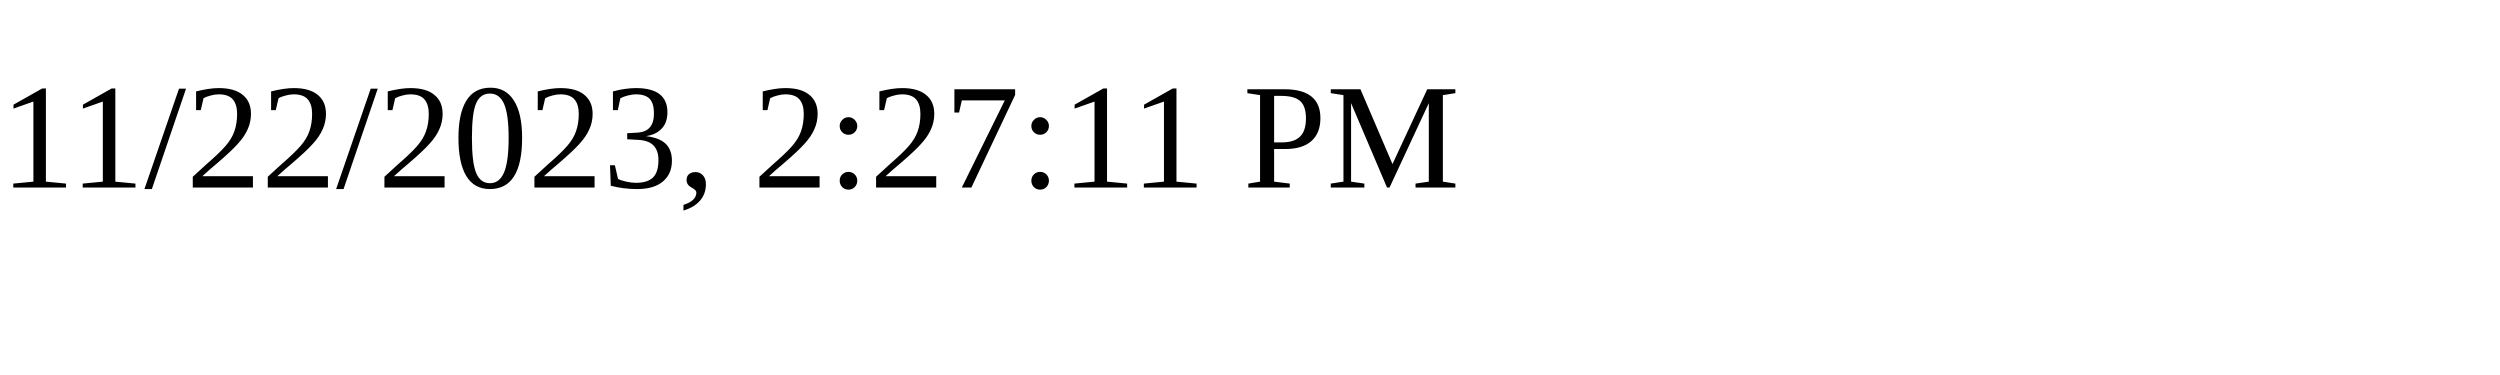
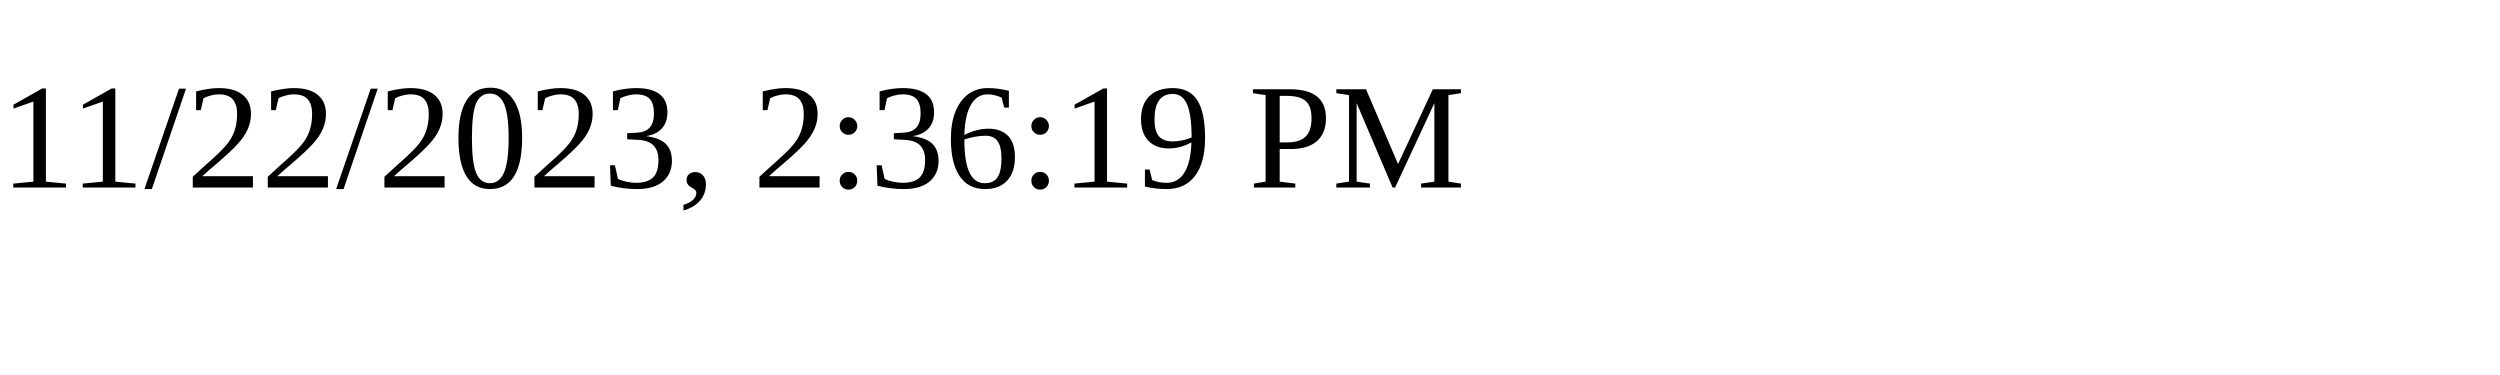
<svg xmlns="http://www.w3.org/2000/svg" height="30" width="200">
-   <text x="0" y="15">11/22/2023, 2:27:11 PM</text>
+   <text x="0" y="15">11/22/2023, 2:36:19 PM</text>
</svg>
